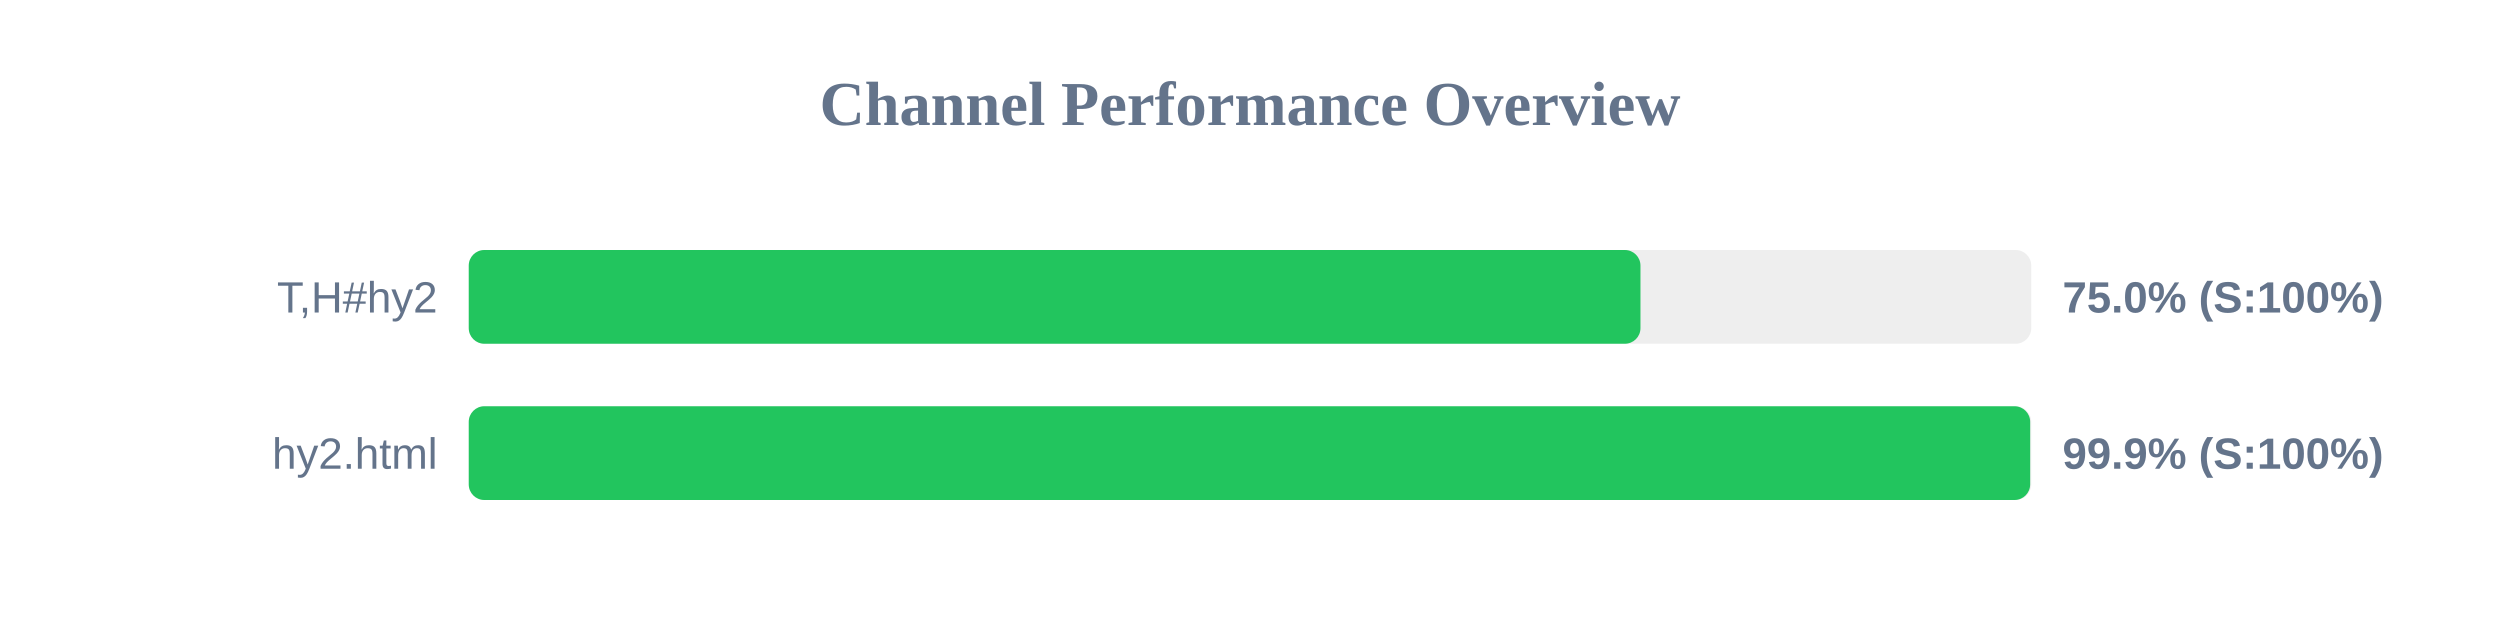
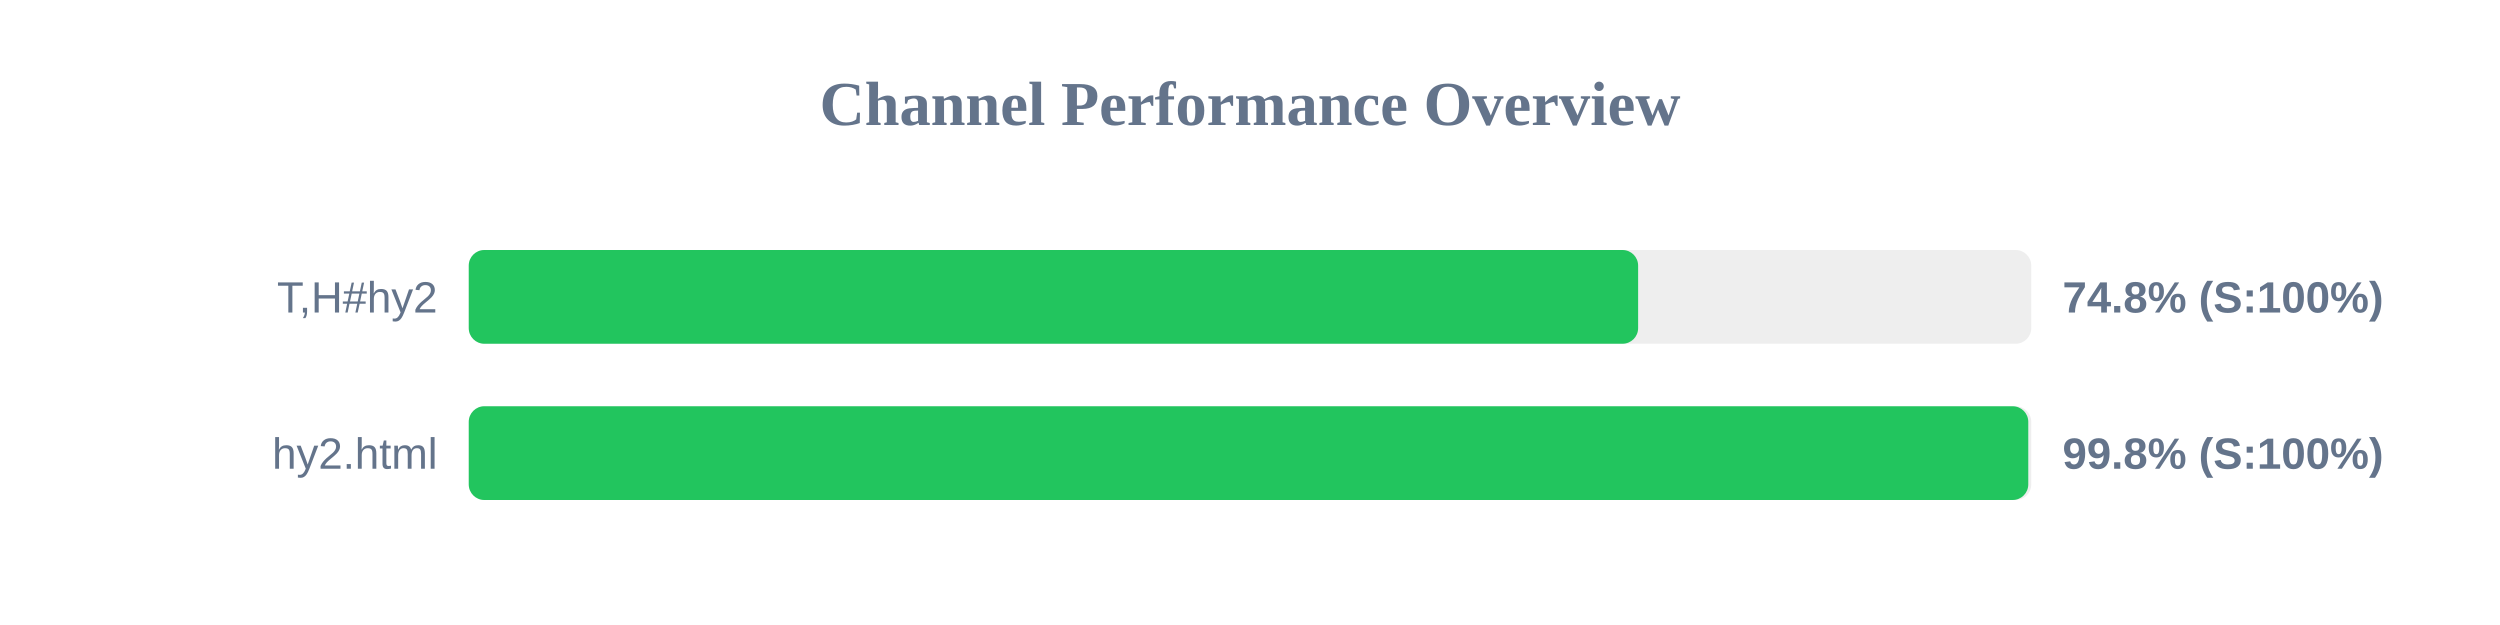
<svg xmlns="http://www.w3.org/2000/svg" width="800" height="200" version="1.1">
  <style>
        .row { font: 14px Arial; fill: #64748b; }
        .score { font: bold 14px Arial; fill: #64748b; }
    </style>
  <text x="400" y="40" text-anchor="middle" font-size="20px" font-weight="bold" fill="#64748b">Channel Performance Overview</text>
  <rect x="150" y="80" width="500" height="30" fill="#eee" rx="5" />
-   <rect x="150" y="80" width="374.95" height="30" fill="#22c55e" rx="5" />
+   <rect x="150" y="80" width="374.2" height="30" fill="#22c55e" rx="5" />
  <text x="140" y="100" text-anchor="end" class="row">T,H#hy2</text>
-   <text x="660" y="100" text-anchor="start" class="score">75.0% (S:100%)</text>
+   <text x="660" y="100" text-anchor="start" class="score">74.8% (S:100%)</text>
  <rect x="150" y="130" width="500" height="30" fill="#eee" rx="5" />
-   <rect x="150" y="130" width="499.65" height="30" fill="#22c55e" rx="5" />
+   <rect x="150" y="130" width="499.05" height="30" fill="#22c55e" rx="5" />
  <text x="140" y="150" text-anchor="end" class="row">hy2.html</text>
-   <text x="660" y="150" text-anchor="start" class="score">99.9% (S:100%)</text>
+   <text x="660" y="150" text-anchor="start" class="score">99.8% (S:100%)</text>
</svg>
